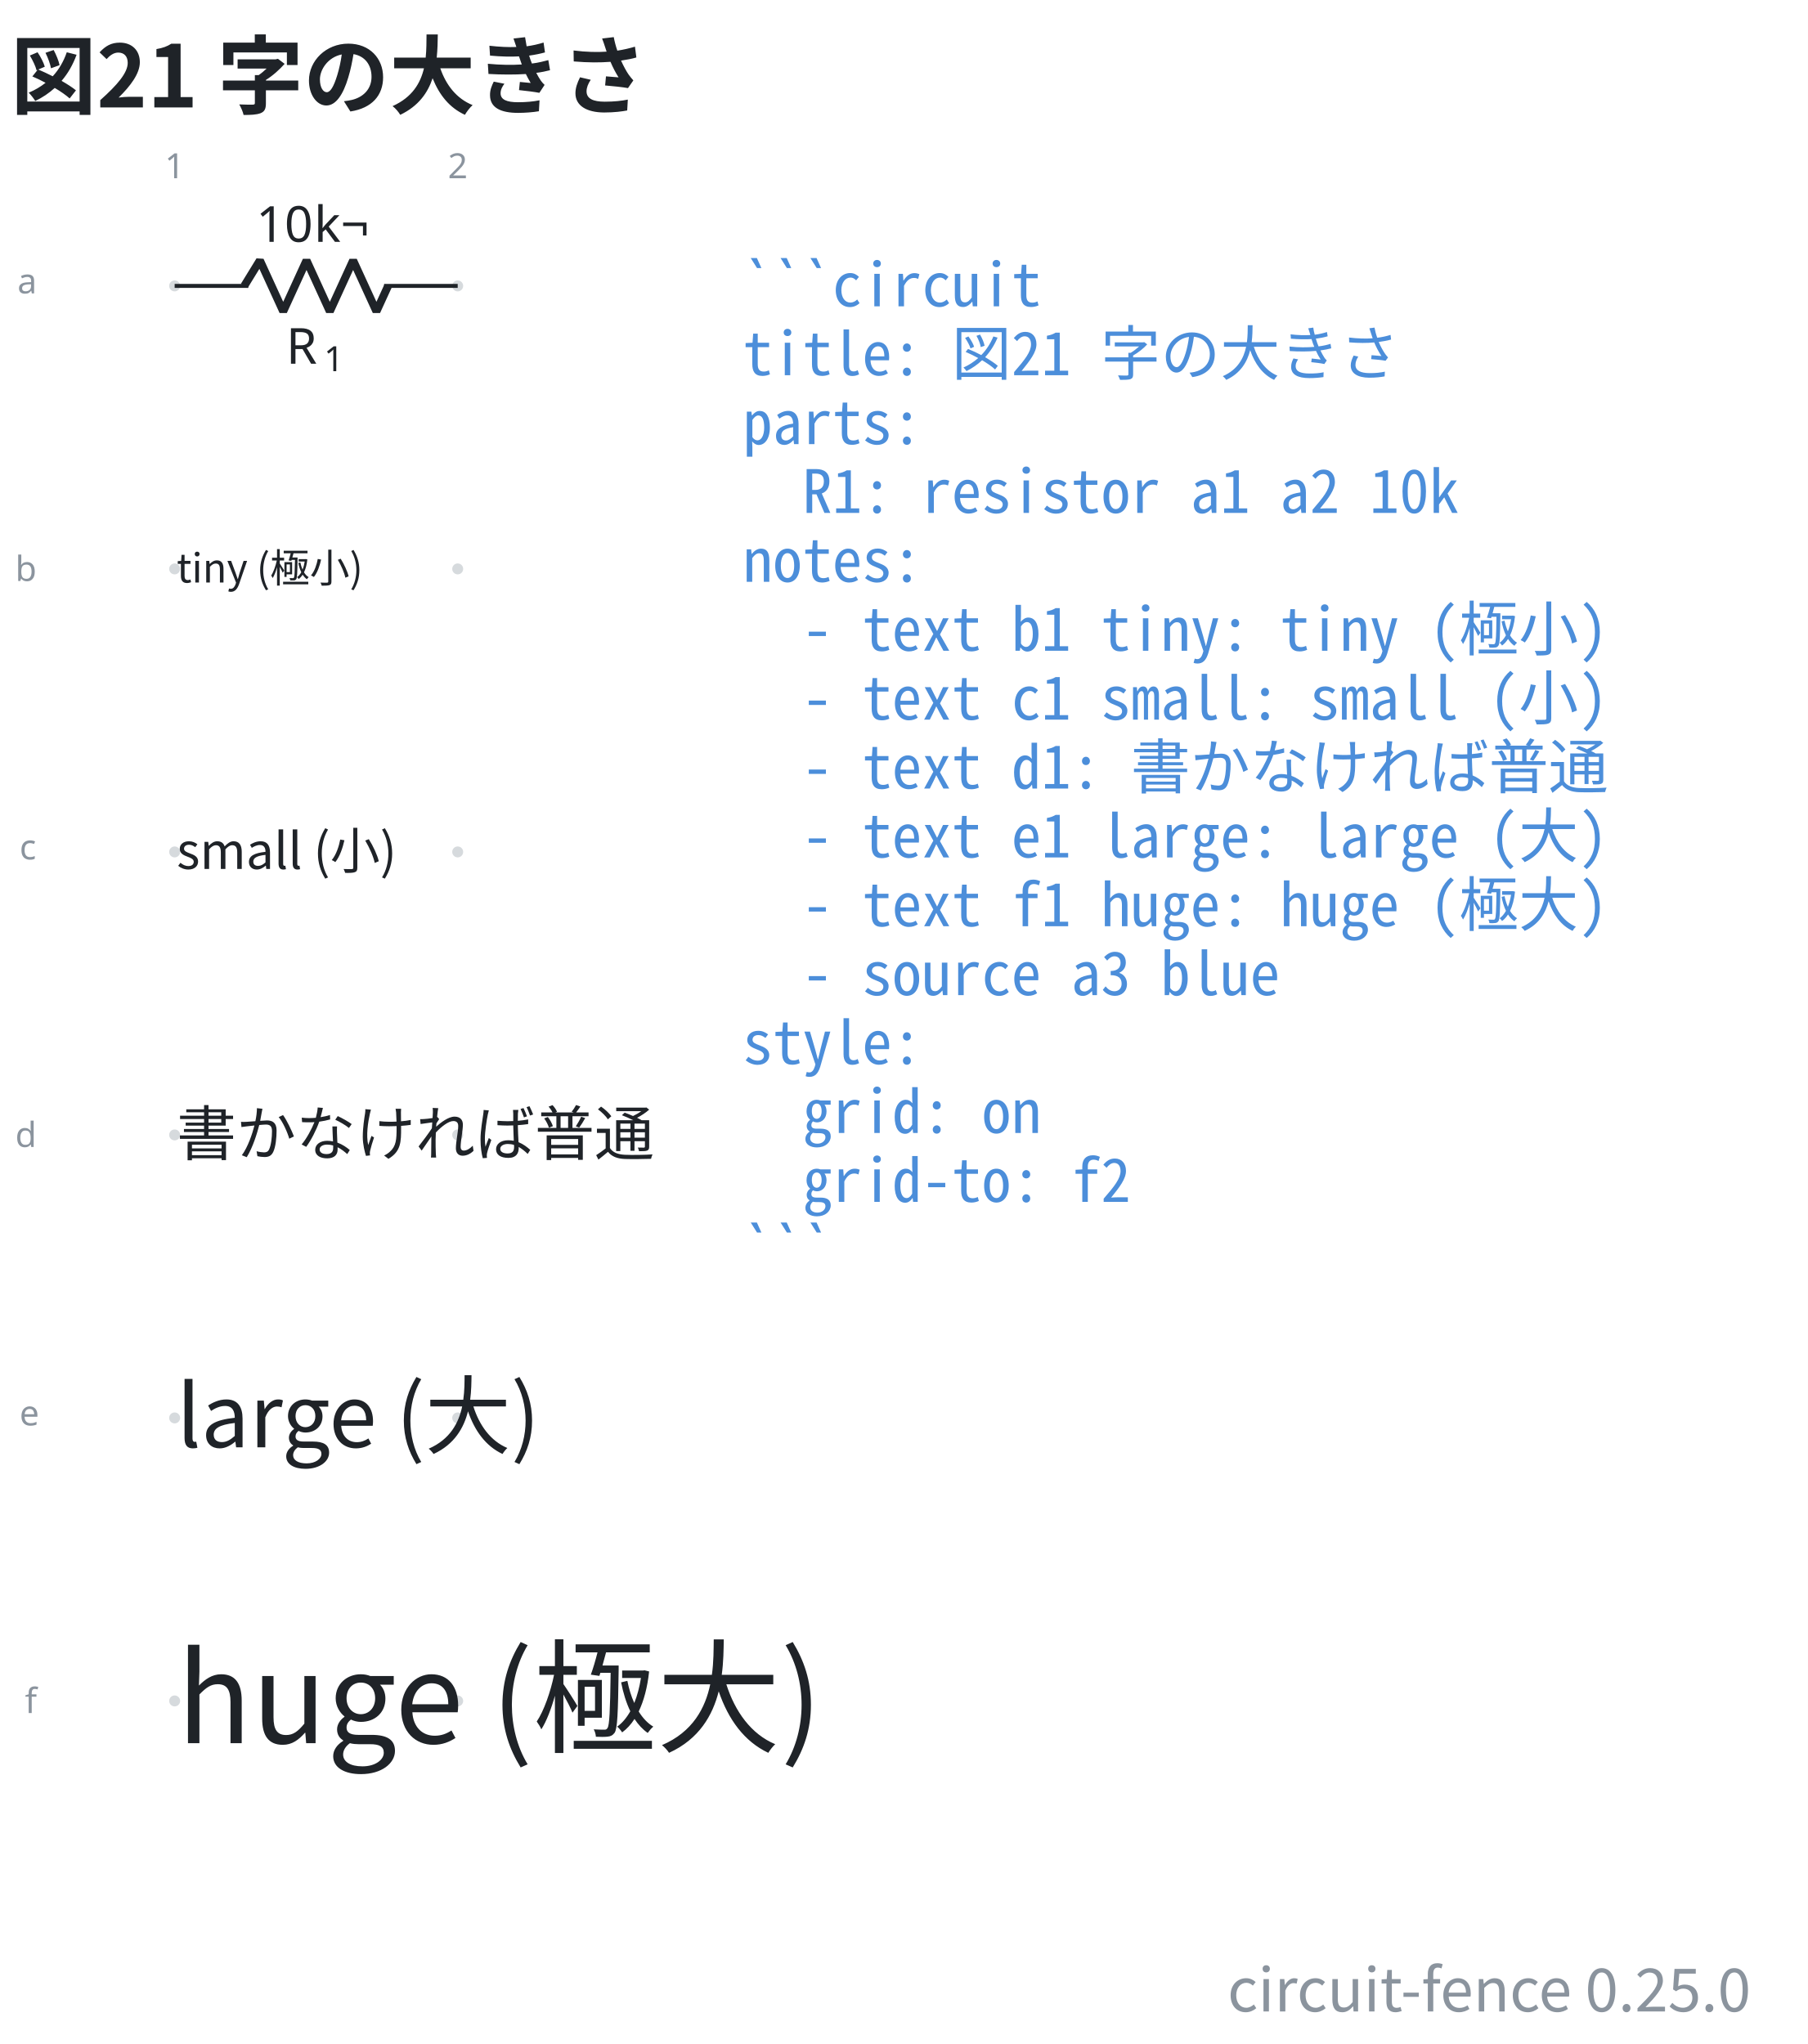
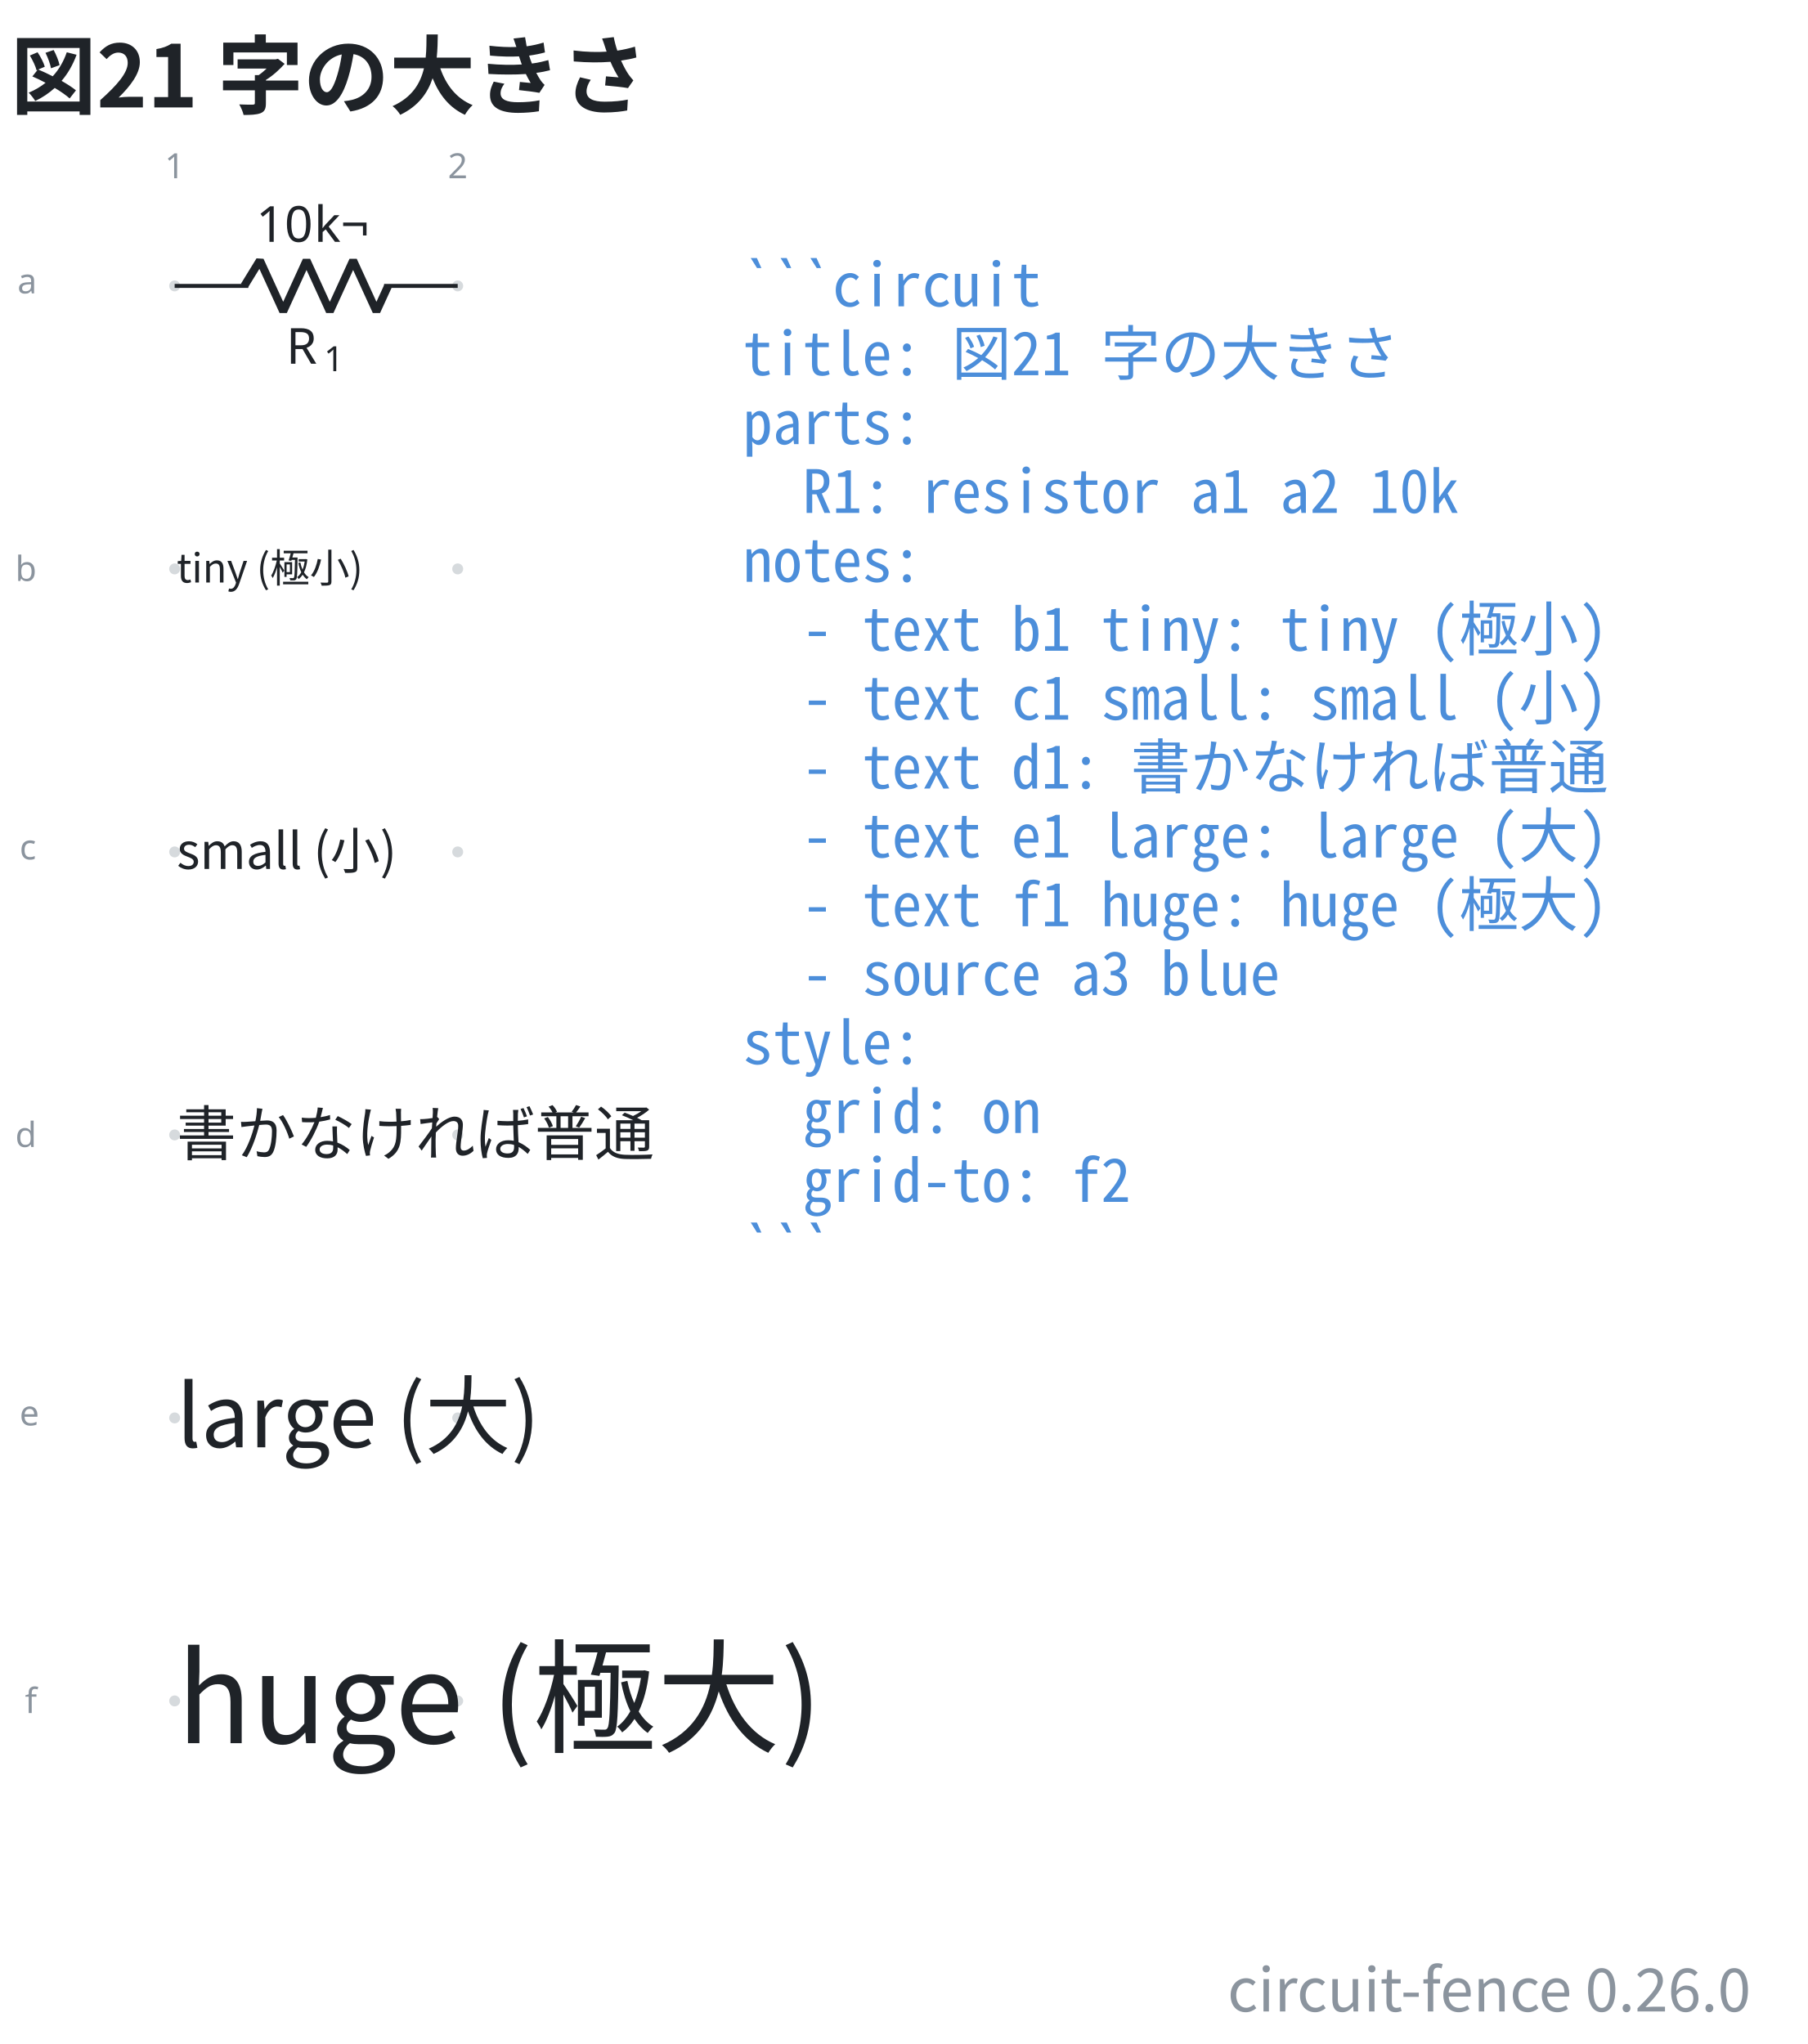
- <svg xmlns="http://www.w3.org/2000/svg" data-figure-paper="#ffffff" data-circuit-fence="0.25.0" fill="#1f2328" width="484.629" height="548" viewBox="-72 -72 363.472 411">
+ <svg xmlns="http://www.w3.org/2000/svg" data-figure-paper="#ffffff" data-circuit-fence="0.26.0" fill="#1f2328" width="484.629" height="548" viewBox="-72 -72 363.472 411">
  <rect x="-72" y="-72" width="363.472" height="411" fill="#ffffff" />
  <g stroke="#1f2328" stroke-miterlimit="10" stroke-width=".8">
    <path fill="#8b949e" fill-opacity=".35" stroke="none" stroke-opacity=".35" d="M-35.787-14.511a1.1 1.1 0 1 0-2.2 0 1.1 1.1 0 0 0 2.2 0M-35.787 42.394a1.1 1.1 0 1 0-2.2 0 1.1 1.1 0 0 0 2.2 0M-35.787 99.3a1.1 1.1 0 1 0-2.2 0 1.1 1.1 0 0 0 2.2 0M-35.787 156.205a1.1 1.1 0 1 0-2.2 0 1.1 1.1 0 0 0 2.2 0M-35.787 213.11a1.1 1.1 0 1 0-2.2 0 1.1 1.1 0 0 0 2.2 0M-35.787 270.016a1.1 1.1 0 1 0-2.2 0 1.1 1.1 0 0 0 2.2 0M21.118-14.511a1.1 1.1 0 1 0-2.2 0 1.1 1.1 0 0 0 2.2 0M21.118 42.394a1.1 1.1 0 1 0-2.2 0 1.1 1.1 0 0 0 2.2 0M21.118 99.3a1.1 1.1 0 1 0-2.2 0 1.1 1.1 0 0 0 2.2 0M21.118 156.205a1.1 1.1 0 1 0-2.2 0 1.1 1.1 0 0 0 2.2 0M21.118 213.11a1.1 1.1 0 1 0-2.2 0 1.1 1.1 0 0 0 2.2 0M21.118 270.016a1.1 1.1 0 1 0-2.2 0 1.1 1.1 0 0 0 2.2 0m-1.1 0" />
    <g fill="#8b949e" stroke="#8b949e">
      <text x="-36.887" y="-14.511" fill="#8b949e" stroke="none" font-family="cmr7" font-size="7" transform="translate(-1.993 -21.645)">1</text>
    </g>
    <g fill="#8b949e" stroke="#8b949e">
      <text x="-36.887" y="-14.511" fill="#8b949e" stroke="none" font-family="cmr7" font-size="7" transform="translate(54.912 -21.645)">2</text>
    </g>
    <g fill="#8b949e" stroke="#8b949e">
      <text x="-36.887" y="-14.511" fill="#8b949e" stroke="none" font-family="cmr7" font-size="7" transform="translate(-31.62 1.507)">a</text>
    </g>
    <g fill="#8b949e" stroke="#8b949e">
      <text x="-36.887" y="-14.511" fill="#8b949e" stroke="none" font-family="cmr7" font-size="7" transform="translate(-32.05 59.336)">b</text>
    </g>
    <g fill="#8b949e" stroke="#8b949e">
      <text x="-36.887" y="-14.511" fill="#8b949e" stroke="none" font-family="cmr7" font-size="7" transform="translate(-31.189 115.318)">c</text>
    </g>
    <g fill="#8b949e" stroke="#8b949e">
      <text x="-36.887" y="-14.511" fill="#8b949e" stroke="none" font-family="cmr7" font-size="7" transform="translate(-32.05 173.147)">d</text>
    </g>
    <g fill="#8b949e" stroke="#8b949e">
      <text x="-36.887" y="-14.511" fill="#8b949e" stroke="none" font-family="cmr7" font-size="7" transform="translate(-31.189 229.129)">e</text>
    </g>
    <g fill="#8b949e" stroke="#8b949e">
      <text x="-36.887" y="-14.511" fill="#8b949e" stroke="none" font-family="cmr7" font-size="7" transform="translate(-30.112 286.958)">f</text>
    </g>
    <path fill="none" d="M-36.887-14.511h.4m-.4 0h14.795m27.315 0h14.795m-.4 0h.4" />
    <g stroke-linejoin="bevel" stroke-width="1.6">
      <path fill="none" d="m-22.892-14.511 3.143-5.122 4.686 10.243 4.686-10.243L-5.692-9.39l4.686-10.243L3.68-9.39l2.343-5.121" />
    </g>
    <g stroke="none">
      <text x="-36.887" y="-14.511" font-family="cmmi10" font-size="10" transform="translate(22.413 15.648)">R</text>
      <text x="-29.294" y="-13.011" font-family="cmr7" font-size="7" transform="translate(22.413 15.648)">1</text>
    </g>
    <g stroke="none" font-family="cmr10" font-size="10">
      <text x="-36.887" y="-14.511" transform="translate(16.37 -8.863)">10</text>
      <text x="-25.221" y="-14.511" transform="translate(16.37 -8.863)">k¬</text>
    </g>
    <g>
      <text x="-36.887" y="-14.511" fill="#1f2328" stroke="none" font-family="'Noto Sans CJK JP','Noto Sans JP','Hiragino Sans','Yu Gothic',sans-serif" font-size="8" transform="translate(.4 59.639)">tiny (極小)</text>
    </g>
    <g>
      <text x="-36.887" y="-14.511" fill="#1f2328" stroke="none" font-family="'Noto Sans CJK JP','Noto Sans JP','Hiragino Sans','Yu Gothic',sans-serif" font-size="10" transform="translate(.4 117.228)">small (小)</text>
    </g>
    <g>
      <text x="-36.887" y="-14.511" fill="#1f2328" stroke="none" font-family="'Noto Sans CJK JP','Noto Sans JP','Hiragino Sans','Yu Gothic',sans-serif" font-size="12" transform="translate(.4 174.816)">書かなければ普通</text>
    </g>
    <g>
      <text x="-36.887" y="-14.511" fill="#1f2328" stroke="none" font-family="'Noto Sans CJK JP','Noto Sans JP','Hiragino Sans','Yu Gothic',sans-serif" font-size="17.28" transform="translate(.4 233.525)">large (大)</text>
    </g>
    <g>
      <text x="-36.887" y="-14.511" fill="#1f2328" stroke="none" font-family="'Noto Sans CJK JP','Noto Sans JP','Hiragino Sans','Yu Gothic',sans-serif" font-size="24.88" transform="translate(.4 293.026)">huge (極大)</text>
    </g>
    <g>
      <text x="-36.887" y="-14.511" fill="#4c8eda" stroke="none" font-family="'Noto Sans Mono CJK JP',ui-monospace,'SFMono-Regular',Consolas,'Liberation Mono',monospace" font-size="12" transform="translate(114.211 4.1)" xml:space="preserve">```circuit</text>
    </g>
    <g>
      <text x="-36.887" y="-14.511" fill="#4c8eda" stroke="none" font-family="'Noto Sans Mono CJK JP',ui-monospace,'SFMono-Regular',Consolas,'Liberation Mono',monospace" font-size="12" transform="translate(114.211 17.956)" xml:space="preserve">title: 図21 字の大きさ</text>
    </g>
    <g>
      <text x="-36.887" y="-14.511" fill="#4c8eda" stroke="none" font-family="'Noto Sans Mono CJK JP',ui-monospace,'SFMono-Regular',Consolas,'Liberation Mono',monospace" font-size="12" transform="translate(114.211 31.813)" xml:space="preserve">parts:</text>
    </g>
    <g>
      <text x="-36.887" y="-14.511" fill="#4c8eda" stroke="none" font-family="'Noto Sans Mono CJK JP',ui-monospace,'SFMono-Regular',Consolas,'Liberation Mono',monospace" font-size="12" transform="translate(114.211 45.641)" xml:space="preserve">  R1: resistor a1 a2 10k</text>
    </g>
    <g>
      <text x="-36.887" y="-14.511" fill="#4c8eda" stroke="none" font-family="'Noto Sans Mono CJK JP',ui-monospace,'SFMono-Regular',Consolas,'Liberation Mono',monospace" font-size="12" transform="translate(114.211 59.498)" xml:space="preserve">notes:</text>
    </g>
    <g>
      <text x="-36.887" y="-14.511" fill="#4c8eda" stroke="none" font-family="'Noto Sans Mono CJK JP',ui-monospace,'SFMono-Regular',Consolas,'Liberation Mono',monospace" font-size="12" transform="translate(114.211 73.354)" xml:space="preserve">  - text b1 tiny: tiny (極小)</text>
    </g>
    <g>
      <text x="-36.887" y="-14.511" fill="#4c8eda" stroke="none" font-family="'Noto Sans Mono CJK JP',ui-monospace,'SFMono-Regular',Consolas,'Liberation Mono',monospace" font-size="12" transform="translate(114.211 87.21)" xml:space="preserve">  - text c1 small: small (小)</text>
    </g>
    <g>
      <text x="-36.887" y="-14.511" fill="#4c8eda" stroke="none" font-family="'Noto Sans Mono CJK JP',ui-monospace,'SFMono-Regular',Consolas,'Liberation Mono',monospace" font-size="12" transform="translate(114.211 101.067)" xml:space="preserve">  - text d1: 書かなければ普通</text>
    </g>
    <g>
      <text x="-36.887" y="-14.511" fill="#4c8eda" stroke="none" font-family="'Noto Sans Mono CJK JP',ui-monospace,'SFMono-Regular',Consolas,'Liberation Mono',monospace" font-size="12" transform="translate(114.211 114.924)" xml:space="preserve">  - text e1 large: large (大)</text>
    </g>
    <g>
      <text x="-36.887" y="-14.511" fill="#4c8eda" stroke="none" font-family="'Noto Sans Mono CJK JP',ui-monospace,'SFMono-Regular',Consolas,'Liberation Mono',monospace" font-size="12" transform="translate(114.211 128.751)" xml:space="preserve">  - text f1 huge: huge (極大)</text>
    </g>
    <g>
      <text x="-36.887" y="-14.511" fill="#4c8eda" stroke="none" font-family="'Noto Sans Mono CJK JP',ui-monospace,'SFMono-Regular',Consolas,'Liberation Mono',monospace" font-size="12" transform="translate(114.211 142.608)" xml:space="preserve">  - source a3 blue</text>
    </g>
    <g>
      <text x="-36.887" y="-14.511" fill="#4c8eda" stroke="none" font-family="'Noto Sans Mono CJK JP',ui-monospace,'SFMono-Regular',Consolas,'Liberation Mono',monospace" font-size="12" transform="translate(114.211 156.464)" xml:space="preserve">style:</text>
    </g>
    <g>
      <text x="-36.887" y="-14.511" fill="#4c8eda" stroke="none" font-family="'Noto Sans Mono CJK JP',ui-monospace,'SFMono-Regular',Consolas,'Liberation Mono',monospace" font-size="12" transform="translate(114.211 170.32)" xml:space="preserve">  grid: on</text>
    </g>
    <g>
      <text x="-36.887" y="-14.511" fill="#4c8eda" stroke="none" font-family="'Noto Sans Mono CJK JP',ui-monospace,'SFMono-Regular',Consolas,'Liberation Mono',monospace" font-size="12" transform="translate(114.211 184.177)" xml:space="preserve">  grid-to: f2</text>
    </g>
    <g>
      <text x="-36.887" y="-14.511" fill="#4c8eda" stroke="none" font-family="'Noto Sans Mono CJK JP',ui-monospace,'SFMono-Regular',Consolas,'Liberation Mono',monospace" font-size="12" transform="translate(114.211 198.034)" xml:space="preserve">```</text>
    </g>
    <g>
      <text x="-36.887" y="-14.511" fill="#1f2328" stroke="none" font-family="'Noto Sans CJK JP','Noto Sans JP','Hiragino Sans','Yu Gothic',sans-serif" font-size="17.28" transform="translate(-32.983 -35.889)" font-weight="bold">図21 字の大きさ</text>
    </g>
    <g>
-       <text x="-36.887" y="-14.511" fill="#8b949e" stroke="none" font-family="'Noto Sans CJK JP','Noto Sans JP','Hiragino Sans','Yu Gothic',sans-serif" font-size="12" transform="translate(316.88 346.968)" text-anchor="end">circuit-fence 0.25.0</text>
+       <text x="-36.887" y="-14.511" fill="#8b949e" stroke="none" font-family="'Noto Sans CJK JP','Noto Sans JP','Hiragino Sans','Yu Gothic',sans-serif" font-size="12" transform="translate(316.88 346.968)" text-anchor="end">circuit-fence 0.26.0</text>
    </g>
  </g>
</svg>
